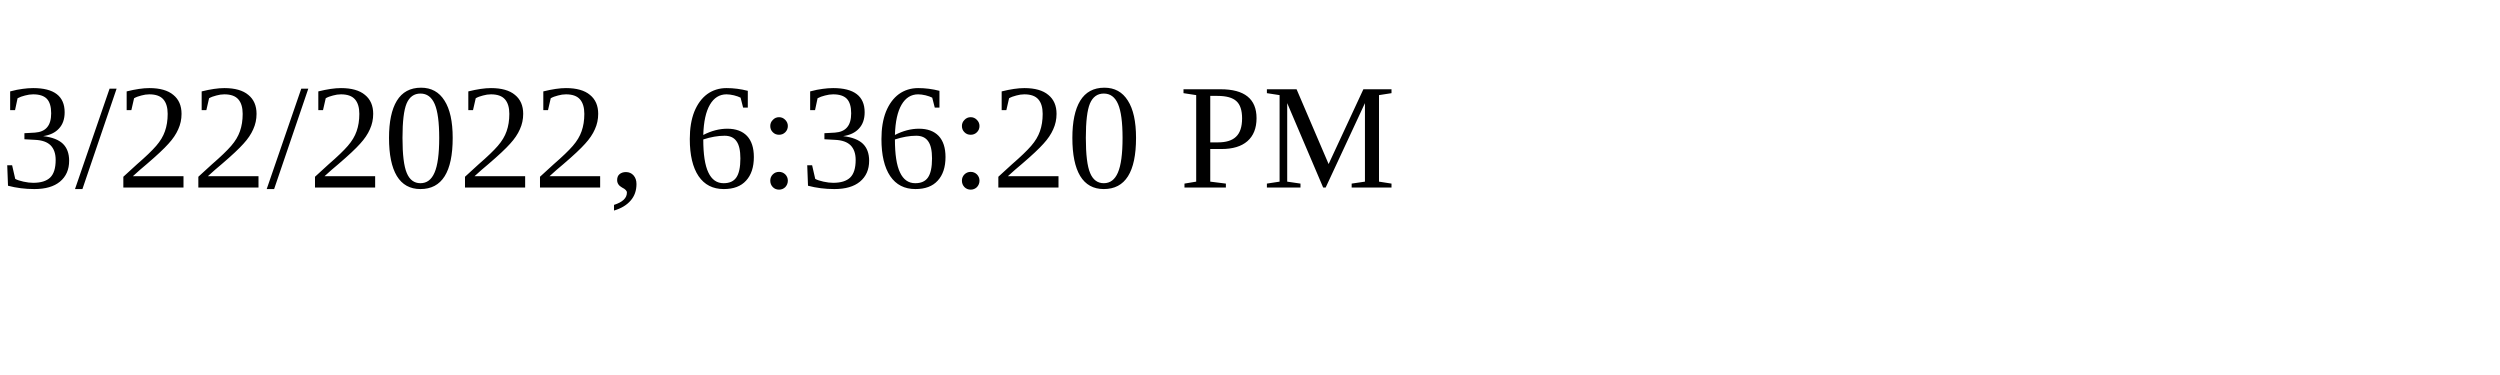
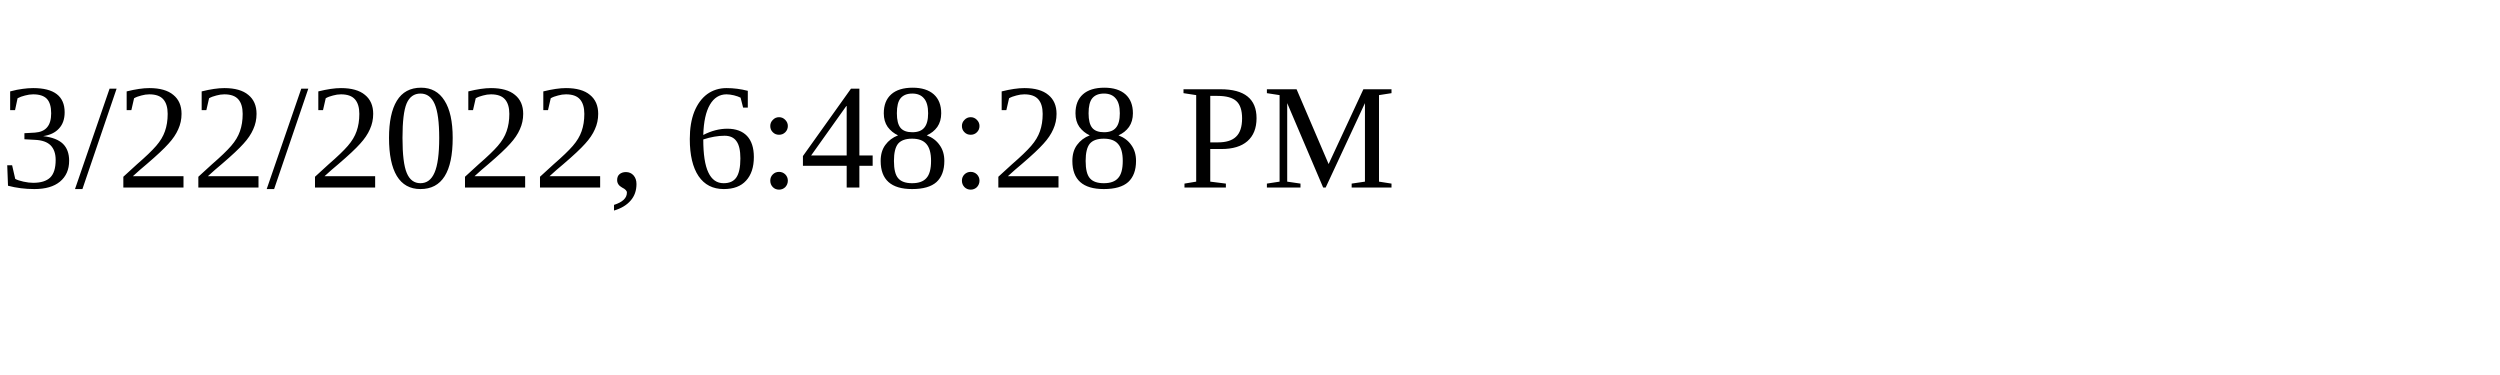
<svg xmlns="http://www.w3.org/2000/svg" height="30" width="200">
-   <text x="0" y="15">3/22/2022, 6:36:20 PM</text>
+   <text x="0" y="15">3/22/2022, 6:48:28 PM</text>
</svg>
